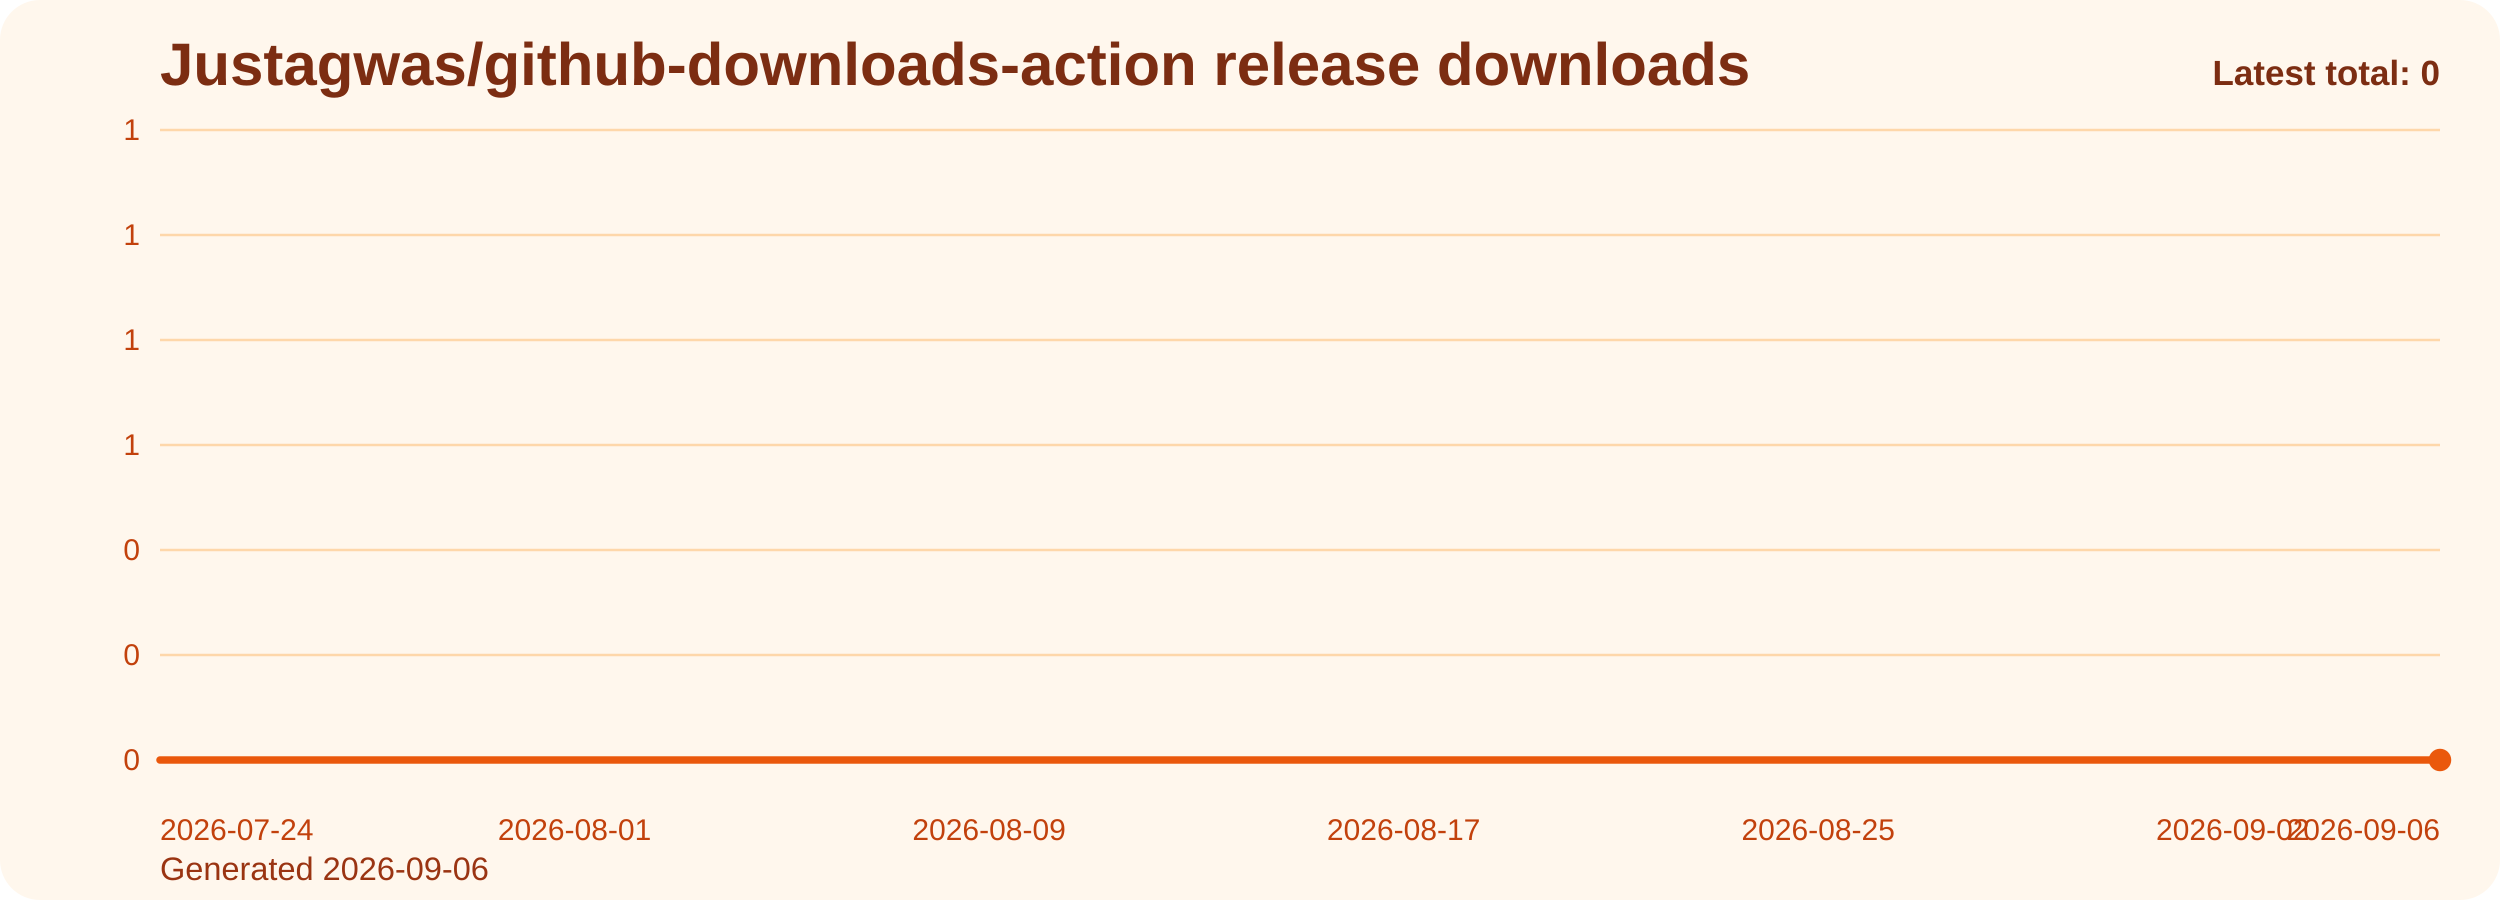
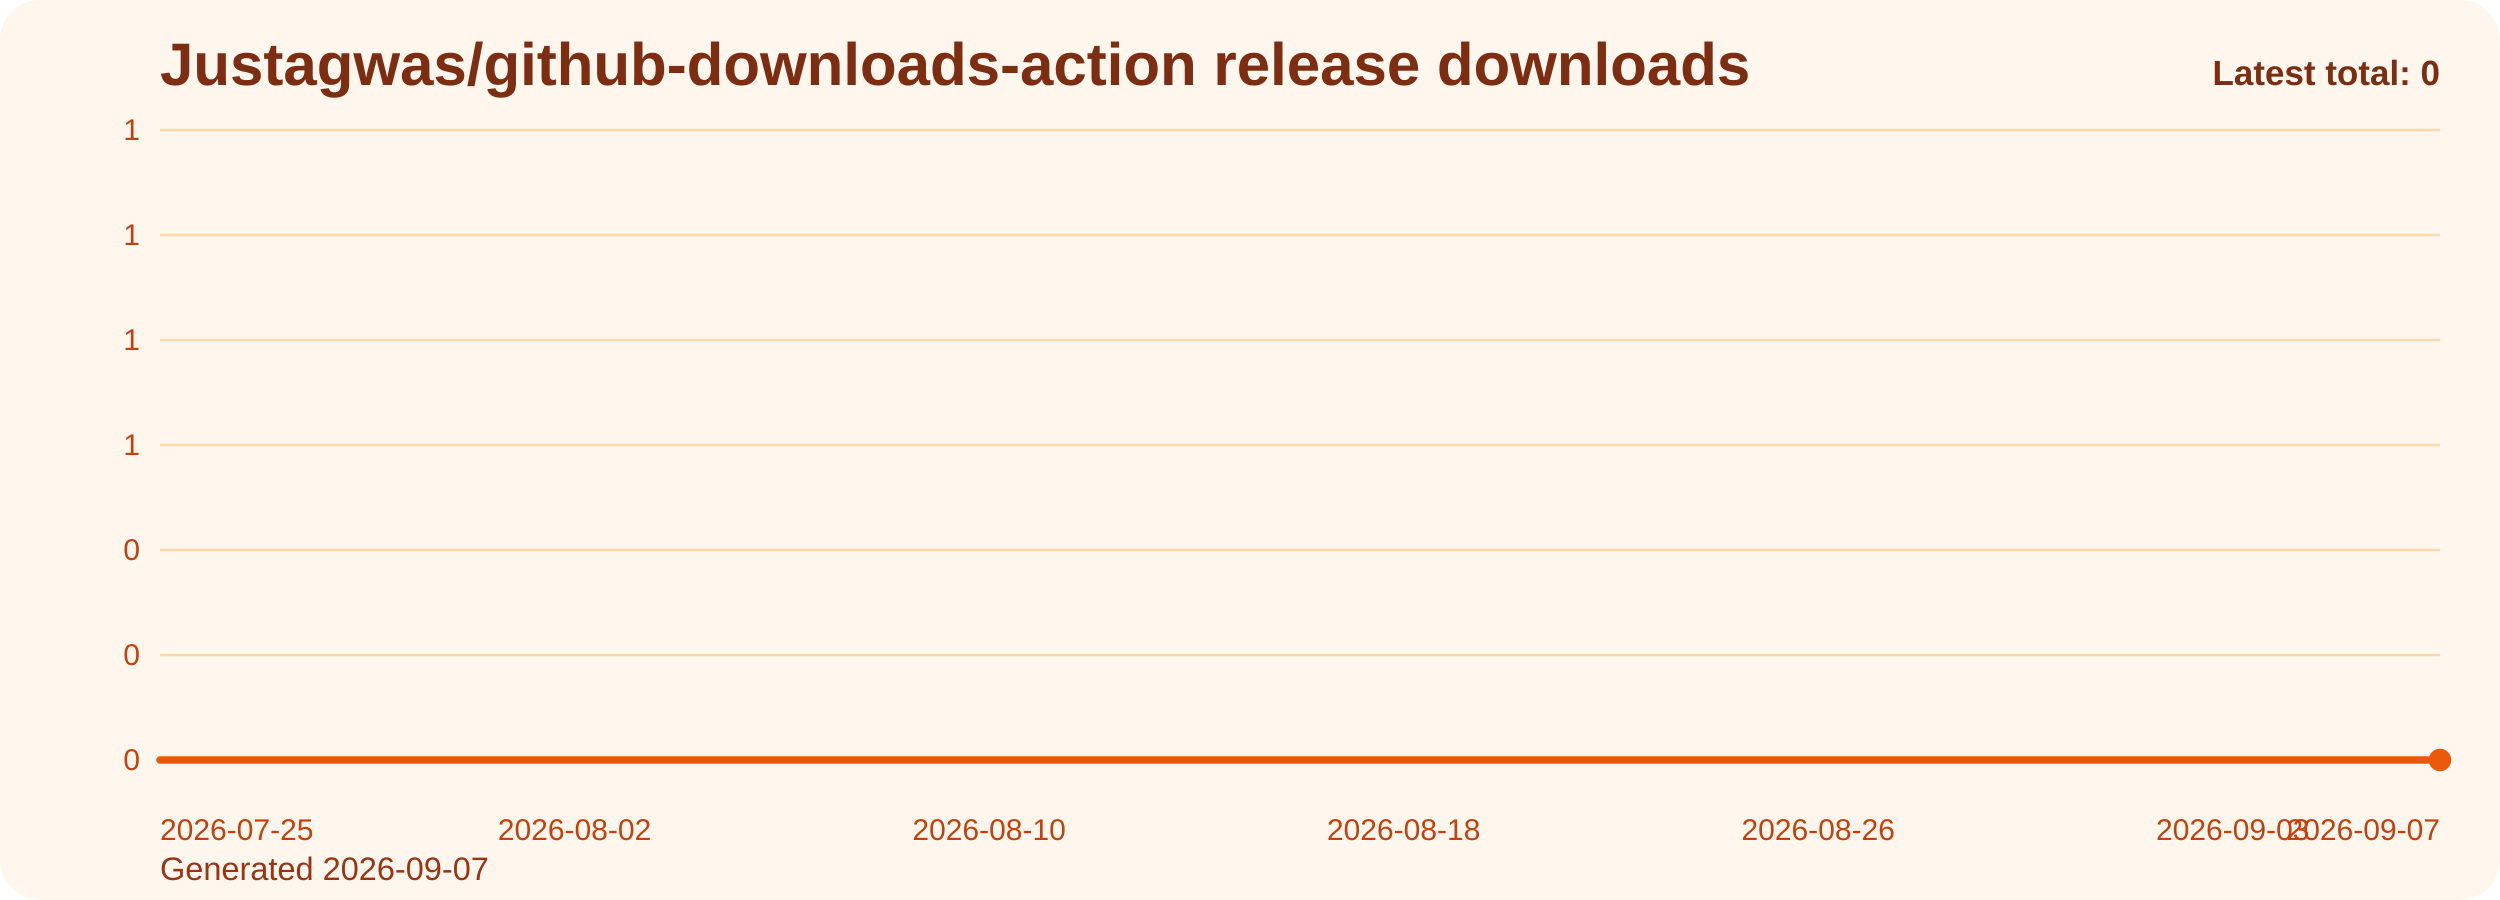
<svg xmlns="http://www.w3.org/2000/svg" viewBox="0 0 1000 360" role="img" aria-label="Justagwas/github-downloads-action release downloads chart">
  <defs>
    <linearGradient id="fill-total-trend-orange" x1="0" y1="0" x2="0" y2="1">
      <stop offset="0%" stop-color="#f97316" stop-opacity="0.32" />
      <stop offset="100%" stop-color="#f97316" stop-opacity="0.05" />
    </linearGradient>
    <style>
      .bg { fill: #fff7ed; }
      .title { font: 700 24px Arial, sans-serif; fill: #7c2d12; }
      .sub { font: 400 13px Arial, sans-serif; fill: #9a3412; }
      .grid { stroke: #fed7aa; stroke-width: 1; }
      .axis { font: 400 12px Arial, sans-serif; fill: #c2410c; }
      .line { fill: none; stroke: #ea580c; stroke-width: 3; stroke-linecap: round; stroke-linejoin: round; }
      .dot { fill: #ea580c; }
      .value { font: 600 11px Arial, sans-serif; fill: #9a3412; }
      .latest { font: 700 14px Arial, sans-serif; fill: #7c2d12; }
    </style>
  </defs>
  <rect class="bg" x="0" y="0" width="1000" height="360" rx="16" />
  <text class="title" x="64" y="34">Justagwas/github-downloads-action release downloads</text>
-   <text class="sub" x="64" y="352">Generated 2026-09-06</text>
+   <text class="sub" x="64" y="352">Generated 2026-09-07</text>
  <line x1="64" y1="52.00" x2="976" y2="52.00" class="grid" />
  <text x="56" y="56.00" text-anchor="end" class="axis">1</text>
  <line x1="64" y1="94.00" x2="976" y2="94.00" class="grid" />
  <text x="56" y="98.00" text-anchor="end" class="axis">1</text>
  <line x1="64" y1="136.00" x2="976" y2="136.00" class="grid" />
  <text x="56" y="140.00" text-anchor="end" class="axis">1</text>
  <line x1="64" y1="178.00" x2="976" y2="178.00" class="grid" />
  <text x="56" y="182.00" text-anchor="end" class="axis">1</text>
  <line x1="64" y1="220.00" x2="976" y2="220.00" class="grid" />
  <text x="56" y="224.00" text-anchor="end" class="axis">0</text>
  <line x1="64" y1="262.00" x2="976" y2="262.00" class="grid" />
  <text x="56" y="266.00" text-anchor="end" class="axis">0</text>
  <line x1="64" y1="304.00" x2="976" y2="304.00" class="grid" />
  <text x="56" y="308.00" text-anchor="end" class="axis">0</text>
  <path d="M 64.00 304 L 64.00 304.00 L 84.73 304.00 L 105.45 304.00 L 126.18 304.00 L 146.91 304.00 L 167.64 304.00 L 188.36 304.00 L 209.09 304.00 L 229.82 304.00 L 250.55 304.00 L 271.27 304.00 L 292.00 304.00 L 312.73 304.00 L 333.45 304.00 L 354.18 304.00 L 374.91 304.00 L 395.64 304.00 L 416.36 304.00 L 437.09 304.00 L 457.82 304.00 L 478.55 304.00 L 499.27 304.00 L 520.00 304.00 L 540.73 304.00 L 561.45 304.00 L 582.18 304.00 L 602.91 304.00 L 623.64 304.00 L 644.36 304.00 L 665.09 304.00 L 685.82 304.00 L 706.55 304.00 L 727.27 304.00 L 748.00 304.00 L 768.73 304.00 L 789.45 304.00 L 810.18 304.00 L 830.91 304.00 L 851.64 304.00 L 872.36 304.00 L 893.09 304.00 L 913.82 304.00 L 934.55 304.00 L 955.27 304.00 L 976.00 304.00 L 976.00 304 Z" fill="url(#fill-total-trend-orange)" />
  <polyline class="line" points="64.00,304.00 84.73,304.00 105.45,304.00 126.18,304.00 146.91,304.00 167.64,304.00 188.36,304.00 209.09,304.00 229.82,304.00 250.55,304.00 271.27,304.00 292.00,304.00 312.73,304.00 333.45,304.00 354.18,304.00 374.91,304.00 395.64,304.00 416.36,304.00 437.09,304.00 457.82,304.00 478.55,304.00 499.27,304.00 520.00,304.00 540.73,304.00 561.45,304.00 582.18,304.00 602.91,304.00 623.64,304.00 644.36,304.00 665.09,304.00 685.82,304.00 706.55,304.00 727.27,304.00 748.00,304.00 768.73,304.00 789.45,304.00 810.18,304.00 830.91,304.00 851.64,304.00 872.36,304.00 893.09,304.00 913.82,304.00 934.55,304.00 955.27,304.00 976.00,304.00" />
  <circle class="dot" cx="976.00" cy="304.00" r="4.5" />
-   <text class="axis" x="64.00" y="336" text-anchor="start">2026-07-24</text>
-   <text class="axis" x="229.82" y="336" text-anchor="middle">2026-08-01</text>
-   <text class="axis" x="395.64" y="336" text-anchor="middle">2026-08-09</text>
-   <text class="axis" x="561.45" y="336" text-anchor="middle">2026-08-17</text>
-   <text class="axis" x="727.27" y="336" text-anchor="middle">2026-08-25</text>
-   <text class="axis" x="893.09" y="336" text-anchor="middle">2026-09-02</text>
-   <text class="axis" x="976.00" y="336" text-anchor="end">2026-09-06</text>
+   <text class="axis" x="64.00" y="336" text-anchor="start">2026-07-25</text>
+   <text class="axis" x="229.82" y="336" text-anchor="middle">2026-08-02</text>
+   <text class="axis" x="395.64" y="336" text-anchor="middle">2026-08-10</text>
+   <text class="axis" x="561.45" y="336" text-anchor="middle">2026-08-18</text>
+   <text class="axis" x="727.27" y="336" text-anchor="middle">2026-08-26</text>
+   <text class="axis" x="893.09" y="336" text-anchor="middle">2026-09-03</text>
+   <text class="axis" x="976.00" y="336" text-anchor="end">2026-09-07</text>
  <text class="latest" x="976" y="34" text-anchor="end">Latest total: 0</text>
</svg>
